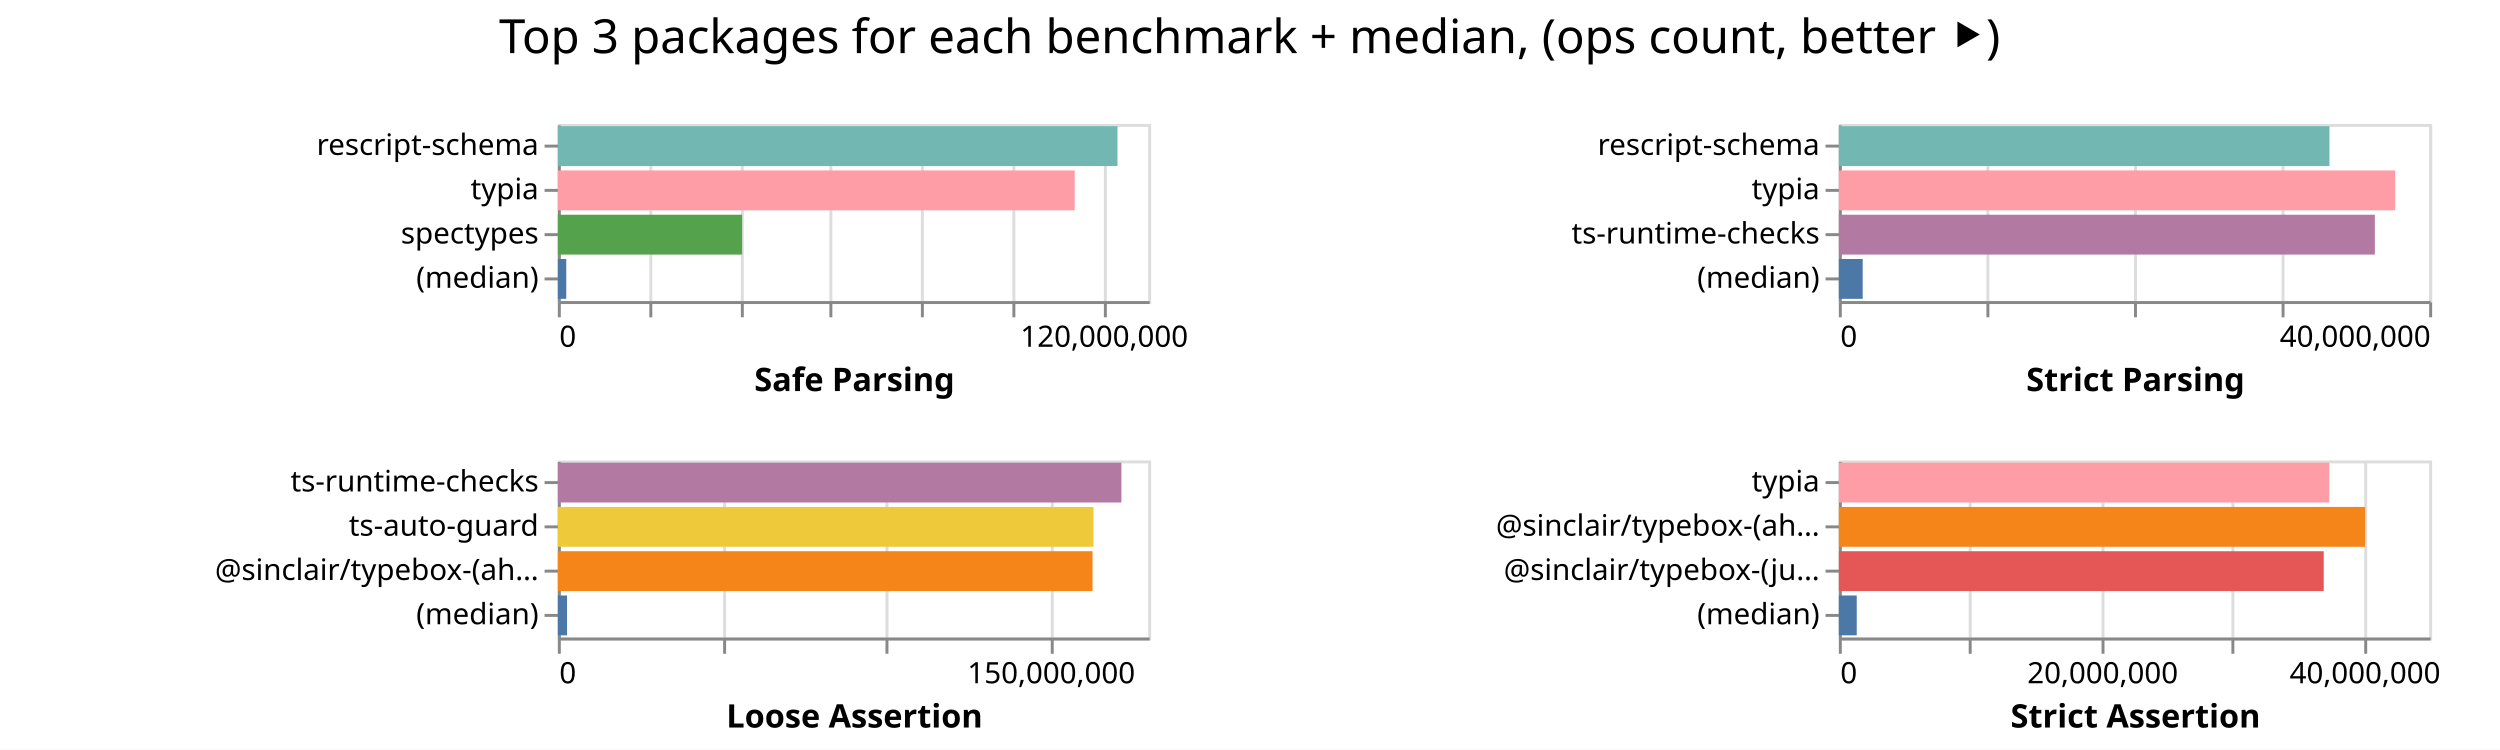
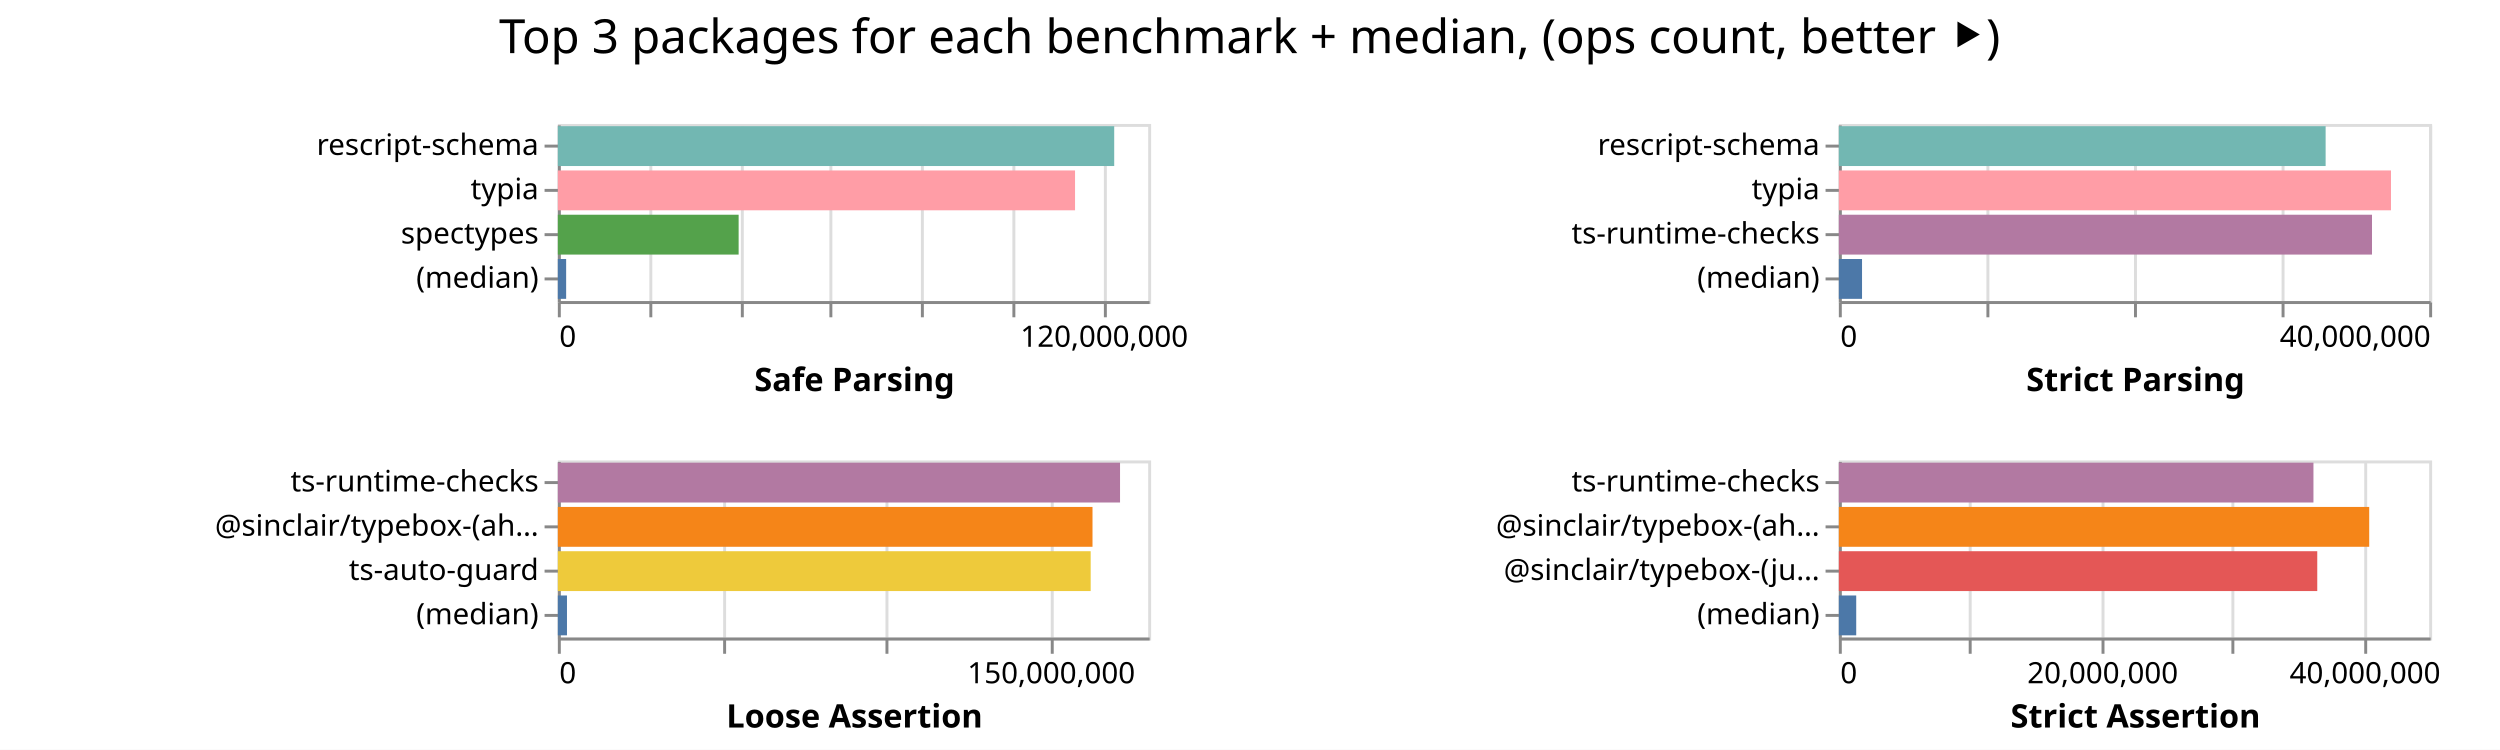
<svg xmlns="http://www.w3.org/2000/svg" width="847" height="254" class="marks">
  <path fill="#fff" d="M0 0h847v254H0z" />
  <g fill="none" stroke-miterlimit="10" aria-roledescription="group mark container" class="mark-group role-frame root">
    <path d="M189 42" aria-hidden="true" class="background" />
    <g aria-roledescription="group mark container" class="mark-group role-scope child__Safe_Parsing_group">
      <path stroke="#ddd" d="M189.5 42.5h200v60h-200Z" aria-hidden="true" class="background" />
      <g aria-hidden="true" class="mark-group role-axis">
        <path d="M189.5 102.5" aria-hidden="true" class="background" pointer-events="none" />
        <g stroke="#ddd" class="mark-rule role-axis-grid" pointer-events="none">
          <path d="M189.5 102.5v-60M220.5 102.5v-60M251.5 102.5v-60M281.5 102.5v-60M312.5 102.5v-60M343.5 102.5v-60M374.5 102.5v-60" />
        </g>
      </g>
      <g aria-label="X-axis titled 'Safe Parsing' for a linear scale with values from 0 to 130,000,000" aria-roledescription="axis" class="mark-group role-axis" pointer-events="none">
        <path d="M189.5 102.5" aria-hidden="true" class="background" />
        <g stroke="#888" class="mark-rule role-axis-tick">
          <path d="M189.5 102.5v5M220.5 102.5v5M251.5 102.5v5M281.5 102.5v5M312.5 102.5v5M343.5 102.5v5M374.5 102.5v5" />
        </g>
        <g fill="#000" class="mark-text role-axis-label" font-family="sans-serif" font-size="10">
          <text transform="translate(189.5 117.5)">0</text>
          <text text-anchor="middle" transform="translate(374.115 117.5)">120,000,000</text>
        </g>
        <path stroke="#888" d="M189.5 102.5h200" class="mark-rule role-axis-domain" />
        <text fill="#000" class="mark-text role-axis-title" font-family="sans-serif" font-size="11" font-weight="bold" text-anchor="middle" transform="translate(289.5 132.5)">Safe Parsing</text>
      </g>
      <g aria-label="Y-axis for a discrete scale with 4 values: rescript-schema, typia, spectypes, (median)" aria-roledescription="axis" class="mark-group role-axis" pointer-events="none">
        <path d="M189.5 42.5" aria-hidden="true" class="background" />
        <g stroke="#888" class="mark-rule role-axis-tick">
          <path d="M189.5 49.5h-5M189.5 64.5h-5M189.5 79.5h-5M189.5 94.5h-5" />
        </g>
        <g fill="#000" class="mark-text role-axis-label" font-family="sans-serif" font-size="10" text-anchor="end">
          <text transform="translate(182.5 52.5)">rescript-schema</text>
          <text transform="translate(182.5 67.5)">typia</text>
          <text transform="translate(182.5 82.5)">spectypes</text>
          <text transform="translate(182.5 97.5)">(median)</text>
        </g>
        <path stroke="#888" d="M189.5 42.5v60" class="mark-rule role-axis-domain" />
      </g>
      <g aria-roledescription="rect mark container" class="mark-rect role-mark child__Safe_Parsing_marks">
-         <path fill="#72b7b2" d="M189 42.75h189.6v13.5H189Z" aria-label="Safe Parsing: 123240181; name: rescript-schema" aria-roledescription="bar" />
-         <path fill="#ff9da6" d="M189 57.75h175.097v13.5H189Z" aria-label="Safe Parsing: 113813067; name: typia" aria-roledescription="bar" />
-         <path fill="#54a24b" d="M189 72.75h62.42v13.5H189Z" aria-label="Safe Parsing: 40573078; name: spectypes" aria-roledescription="bar" />
-         <path fill="#4c78a8" d="M189 87.75h2.85v13.5H189Z" aria-label="Safe Parsing: 1853048; name: (median)" aria-roledescription="bar" />
+         <path fill="#72b7b2" d="M189 42.75h188.494v13.5H189Z" aria-label="Safe Parsing: 122520883; name: rescript-schema" aria-roledescription="bar" />
+         <path fill="#ff9da6" d="M189 57.75h175.225v13.5H189Z" aria-label="Safe Parsing: 113895970; name: typia" aria-roledescription="bar" />
+         <path fill="#54a24b" d="M189 72.75h61.249v13.5H189Z" aria-label="Safe Parsing: 39811758; name: spectypes" aria-roledescription="bar" />
+         <path fill="#4c78a8" d="M189 87.75h2.81v13.5H189Z" aria-label="Safe Parsing: 1826011.5; name: (median)" aria-roledescription="bar" />
      </g>
    </g>
    <g aria-roledescription="group mark container" class="mark-group role-scope child__Strict_Parsing_group">
      <path stroke="#ddd" d="M623.5 42.5h200v60h-200Z" aria-hidden="true" class="background" />
      <g aria-hidden="true" class="mark-group role-axis">
        <path d="M623.5 102.5" aria-hidden="true" class="background" pointer-events="none" />
        <g stroke="#ddd" class="mark-rule role-axis-grid" pointer-events="none">
          <path d="M623.5 102.5v-60M673.5 102.5v-60M723.5 102.5v-60M773.5 102.5v-60M823.5 102.5v-60" />
        </g>
      </g>
      <g aria-label="X-axis titled 'Strict Parsing' for a linear scale with values from 0 to 40,000,000" aria-roledescription="axis" class="mark-group role-axis" pointer-events="none">
        <path d="M623.5 102.5" aria-hidden="true" class="background" />
        <g stroke="#888" class="mark-rule role-axis-tick">
          <path d="M623.5 102.5v5M673.5 102.5v5M723.5 102.5v5M773.5 102.5v5M823.5 102.5v5" />
        </g>
        <g fill="#000" class="mark-text role-axis-label" font-family="sans-serif" font-size="10">
          <text transform="translate(623.5 117.5)">0</text>
          <text text-anchor="end" transform="translate(823.5 117.5)">40,000,000</text>
        </g>
        <path stroke="#888" d="M623.5 102.5h200" class="mark-rule role-axis-domain" />
        <text fill="#000" class="mark-text role-axis-title" font-family="sans-serif" font-size="11" font-weight="bold" text-anchor="middle" transform="translate(723.5 132.5)">Strict Parsing</text>
      </g>
      <g aria-label="Y-axis for a discrete scale with 4 values: rescript-schema, typia, ts-runtime-checks, (median)" aria-roledescription="axis" class="mark-group role-axis" pointer-events="none">
        <path d="M623.5 42.5" aria-hidden="true" class="background" />
        <g stroke="#888" class="mark-rule role-axis-tick">
          <path d="M623.5 49.5h-5M623.5 64.5h-5M623.5 79.5h-5M623.5 94.5h-5" />
        </g>
        <g fill="#000" class="mark-text role-axis-label" font-family="sans-serif" font-size="10" text-anchor="end">
          <text transform="translate(616.5 52.5)">rescript-schema</text>
          <text transform="translate(616.5 67.5)">typia</text>
          <text transform="translate(616.5 82.5)">ts-runtime-checks</text>
          <text transform="translate(616.5 97.5)">(median)</text>
        </g>
        <path stroke="#888" d="M623.5 42.5v60" class="mark-rule role-axis-domain" />
      </g>
      <g aria-roledescription="rect mark container" class="mark-rect role-mark child__Strict_Parsing_marks">
-         <path fill="#72b7b2" d="M623 42.75h166.222v13.5H623Z" aria-label="Strict Parsing: 33244301; name: rescript-schema" aria-roledescription="bar" />
-         <path fill="#ff9da6" d="M623 57.75h188.486v13.5H623Z" aria-label="Strict Parsing: 37697185; name: typia" aria-roledescription="bar" />
-         <path fill="#b279a2" d="M623 72.75h181.6v13.5H623Z" aria-label="Strict Parsing: 36320091; name: ts-runtime-checks" aria-roledescription="bar" />
-         <path fill="#4c78a8" d="M623 87.75h8.082v13.5H623Z" aria-label="Strict Parsing: 1616423.5; name: (median)" aria-roledescription="bar" />
+         <path fill="#72b7b2" d="M623 42.75h164.923v13.5H623Z" aria-label="Strict Parsing: 32984666; name: rescript-schema" aria-roledescription="bar" />
+         <path fill="#ff9da6" d="M623 57.75h187.071v13.5H623Z" aria-label="Strict Parsing: 37414299; name: typia" aria-roledescription="bar" />
+         <path fill="#b279a2" d="M623 72.75h180.635v13.5H623Z" aria-label="Strict Parsing: 36127068; name: ts-runtime-checks" aria-roledescription="bar" />
+         <path fill="#4c78a8" d="M623 87.75h7.858v13.5H623Z" aria-label="Strict Parsing: 1571618; name: (median)" aria-roledescription="bar" />
      </g>
    </g>
    <g aria-roledescription="group mark container" class="mark-group role-scope child__Loose_Assertion_group">
      <path stroke="#ddd" d="M189.5 156.5h200v60h-200Z" aria-hidden="true" class="background" />
      <g aria-hidden="true" class="mark-group role-axis">
        <path d="M189.5 216.5" aria-hidden="true" class="background" pointer-events="none" />
        <g stroke="#ddd" class="mark-rule role-axis-grid" pointer-events="none">
          <path d="M189.5 216.5v-60M245.5 216.5v-60M300.5 216.5v-60M356.5 216.5v-60" />
        </g>
      </g>
      <g aria-label="X-axis titled 'Loose Assertion' for a linear scale with values from 0 to 180,000,000" aria-roledescription="axis" class="mark-group role-axis" pointer-events="none">
        <path d="M189.5 216.5" aria-hidden="true" class="background" />
        <g stroke="#888" class="mark-rule role-axis-tick">
          <path d="M189.5 216.5v5M245.5 216.5v5M300.5 216.5v5M356.5 216.5v5" />
        </g>
        <g fill="#000" class="mark-text role-axis-label" font-family="sans-serif" font-size="10">
          <text transform="translate(189.5 231.5)">0</text>
          <text text-anchor="middle" transform="translate(356.167 231.5)">150,000,000</text>
        </g>
        <path stroke="#888" d="M189.5 216.5h200" class="mark-rule role-axis-domain" />
        <text fill="#000" class="mark-text role-axis-title" font-family="sans-serif" font-size="11" font-weight="bold" text-anchor="middle" transform="translate(289.5 246.5)">Loose Assertion</text>
      </g>
-       <g aria-label="Y-axis for a discrete scale with 4 values: ts-runtime-checks, ts-auto-guard, @sinclair/typebox-(ahead-of-time), (median)" aria-roledescription="axis" class="mark-group role-axis" pointer-events="none">
+       <g aria-label="Y-axis for a discrete scale with 4 values: ts-runtime-checks, @sinclair/typebox-(ahead-of-time), ts-auto-guard, (median)" aria-roledescription="axis" class="mark-group role-axis" pointer-events="none">
        <path d="M189.5 156.5" aria-hidden="true" class="background" />
        <g stroke="#888" class="mark-rule role-axis-tick">
          <path d="M189.5 163.5h-5M189.5 178.5h-5M189.5 193.5h-5M189.5 208.5h-5" />
        </g>
        <g fill="#000" class="mark-text role-axis-label" font-family="sans-serif" font-size="10" text-anchor="end">
          <text transform="translate(182.5 166.5)">ts-runtime-checks</text>
-           <text transform="translate(182.5 181.5)">ts-auto-guard</text>
-           <text transform="translate(182.5 196.5)">@sinclair/typebox-(ah…</text>
+           <text transform="translate(182.5 181.5)">@sinclair/typebox-(ah…</text>
+           <text transform="translate(182.5 196.5)">ts-auto-guard</text>
          <text transform="translate(182.5 211.5)">(median)</text>
        </g>
        <path stroke="#888" d="M189.5 156.5v60" class="mark-rule role-axis-domain" />
      </g>
      <g aria-roledescription="rect mark container" class="mark-rect role-mark child__Loose_Assertion_marks">
-         <path fill="#b279a2" d="M189 156.75h190.932v13.5H189Z" aria-label="Loose Assertion: 171839095; name: ts-runtime-checks" aria-roledescription="bar" />
-         <path fill="#eeca3b" d="M189 171.75h181.47v13.5H189Z" aria-label="Loose Assertion: 163322880; name: ts-auto-guard" aria-roledescription="bar" />
-         <path fill="#f58518" d="M189 186.75h181.152v13.5H189Z" aria-label="Loose Assertion: 163036843; name: @sinclair/typebox-(ahead-of-time)" aria-roledescription="bar" />
-         <path fill="#4c78a8" d="M189 201.75h3.114v13.5H189Z" aria-label="Loose Assertion: 2802478; name: (median)" aria-roledescription="bar" />
+         <path fill="#b279a2" d="M189 156.75h190.469v13.5H189Z" aria-label="Loose Assertion: 171422100; name: ts-runtime-checks" aria-roledescription="bar" />
+         <path fill="#f58518" d="M189 171.75h181.14v13.5H189Z" aria-label="Loose Assertion: 163025330; name: @sinclair/typebox-(ahead-of-time)" aria-roledescription="bar" />
+         <path fill="#eeca3b" d="M189 186.75h180.524v13.5H189Z" aria-label="Loose Assertion: 162471801; name: ts-auto-guard" aria-roledescription="bar" />
+         <path fill="#4c78a8" d="M189 201.75h3.093v13.5H189Z" aria-label="Loose Assertion: 2784068; name: (median)" aria-roledescription="bar" />
      </g>
    </g>
    <g aria-roledescription="group mark container" class="mark-group role-scope child__Strict_Assertion_group">
      <path stroke="#ddd" d="M623.5 156.5h200v60h-200Z" aria-hidden="true" class="background" />
      <g aria-hidden="true" class="mark-group role-axis">
        <path d="M623.5 216.5" aria-hidden="true" class="background" pointer-events="none" />
        <g stroke="#ddd" class="mark-rule role-axis-grid" pointer-events="none">
          <path d="M623.5 216.5v-60M667.5 216.5v-60M712.5 216.5v-60M756.5 216.5v-60M801.5 216.5v-60" />
        </g>
      </g>
      <g aria-label="X-axis titled 'Strict Assertion' for a linear scale with values from 0 to 45,000,000" aria-roledescription="axis" class="mark-group role-axis" pointer-events="none">
        <path d="M623.5 216.5" aria-hidden="true" class="background" />
        <g stroke="#888" class="mark-rule role-axis-tick">
          <path d="M623.5 216.5v5M667.5 216.5v5M712.5 216.5v5M756.5 216.5v5M801.5 216.5v5" />
        </g>
        <g fill="#000" class="mark-text role-axis-label" font-family="sans-serif" font-size="10">
          <text transform="translate(623.5 231.5)">0</text>
          <text text-anchor="middle" transform="translate(712.389 231.5)">20,000,000</text>
          <text text-anchor="middle" transform="translate(801.278 231.5)">40,000,000</text>
        </g>
        <path stroke="#888" d="M623.5 216.5h200" class="mark-rule role-axis-domain" />
        <text fill="#000" class="mark-text role-axis-title" font-family="sans-serif" font-size="11" font-weight="bold" text-anchor="middle" transform="translate(723.5 246.5)">Strict Assertion</text>
      </g>
-       <g aria-label="Y-axis for a discrete scale with 4 values: typia, @sinclair/typebox-(ahead-of-time), @sinclair/typebox-(just-in-time), (median)" aria-roledescription="axis" class="mark-group role-axis" pointer-events="none">
+       <g aria-label="Y-axis for a discrete scale with 4 values: ts-runtime-checks, @sinclair/typebox-(ahead-of-time), @sinclair/typebox-(just-in-time), (median)" aria-roledescription="axis" class="mark-group role-axis" pointer-events="none">
        <path d="M623.5 156.5" aria-hidden="true" class="background" />
        <g stroke="#888" class="mark-rule role-axis-tick">
          <path d="M623.5 163.5h-5M623.5 178.5h-5M623.5 193.5h-5M623.5 208.5h-5" />
        </g>
        <g fill="#000" class="mark-text role-axis-label" font-family="sans-serif" font-size="10" text-anchor="end">
-           <text transform="translate(616.5 166.5)">typia</text>
+           <text transform="translate(616.5 166.5)">ts-runtime-checks</text>
          <text transform="translate(616.5 181.5)">@sinclair/typebox-(ah…</text>
          <text transform="translate(616.5 196.5)">@sinclair/typebox-(ju…</text>
          <text transform="translate(616.5 211.5)">(median)</text>
        </g>
        <path stroke="#888" d="M623.5 156.5v60" class="mark-rule role-axis-domain" />
      </g>
      <g aria-roledescription="rect mark container" class="mark-rect role-mark child__Strict_Assertion_marks">
-         <path fill="#ff9da6" d="M623 156.75h166.142v13.5H623Z" aria-label="Strict Assertion: 37381997; name: typia" aria-roledescription="bar" />
-         <path fill="#f58518" d="M623 171.75h178.275v13.5H623Z" aria-label="Strict Assertion: 40111851; name: @sinclair/typebox-(ahead-of-time)" aria-roledescription="bar" />
-         <path fill="#e45756" d="M623 186.75h164.279v13.5H623Z" aria-label="Strict Assertion: 36962671; name: @sinclair/typebox-(just-in-time)" aria-roledescription="bar" />
-         <path fill="#4c78a8" d="M623 201.75h6.065v13.5H623Z" aria-label="Strict Assertion: 1364512.5; name: (median)" aria-roledescription="bar" />
+         <path fill="#b279a2" d="M623 156.75h160.798v13.5H623Z" aria-label="Strict Assertion: 36179562; name: ts-runtime-checks" aria-roledescription="bar" />
+         <path fill="#f58518" d="M623 171.75h179.69v13.5H623Z" aria-label="Strict Assertion: 40430214; name: @sinclair/typebox-(ahead-of-time)" aria-roledescription="bar" />
+         <path fill="#e45756" d="M623 186.75h162.087v13.5H623Z" aria-label="Strict Assertion: 36469507; name: @sinclair/typebox-(just-in-time)" aria-roledescription="bar" />
+         <path fill="#4c78a8" d="M623 201.75h5.887v13.5H623Z" aria-label="Strict Assertion: 1324588; name: (median)" aria-roledescription="bar" />
      </g>
    </g>
    <g class="mark-group role-title">
      <path d="M423.389 5" aria-hidden="true" class="background" pointer-events="none" />
      <text fill="#000" aria-label="Title text 'Top 3 packages for each benchmark + median, (ops count, better ⯈)'" aria-roledescription="title" class="mark-text role-title-text" font-family="sans-serif" font-size="16" pointer-events="none" text-anchor="middle" transform="translate(423.389 18)">Top 3 packages for each benchmark + median, (ops count, better ⯈)</text>
    </g>
  </g>
</svg>
